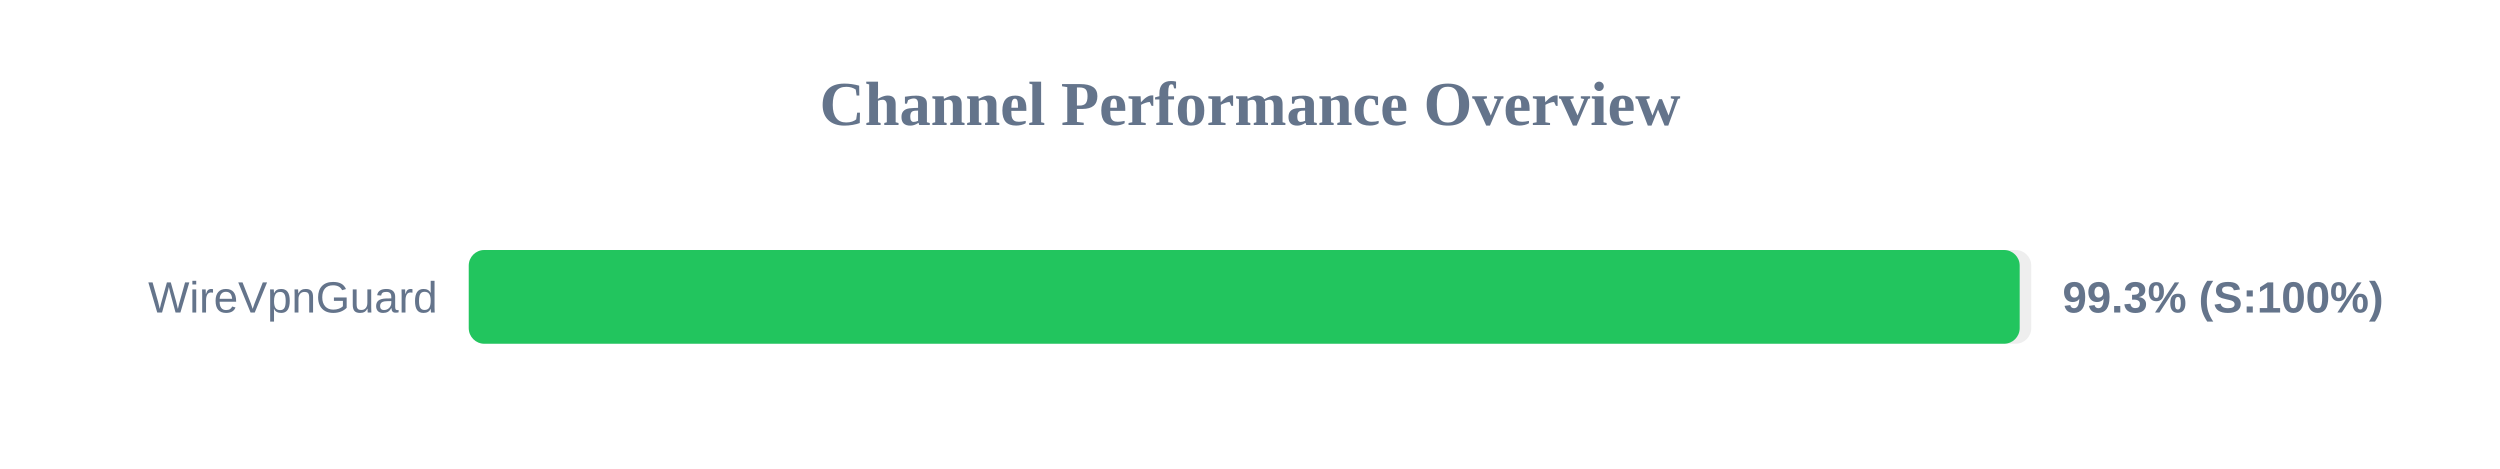
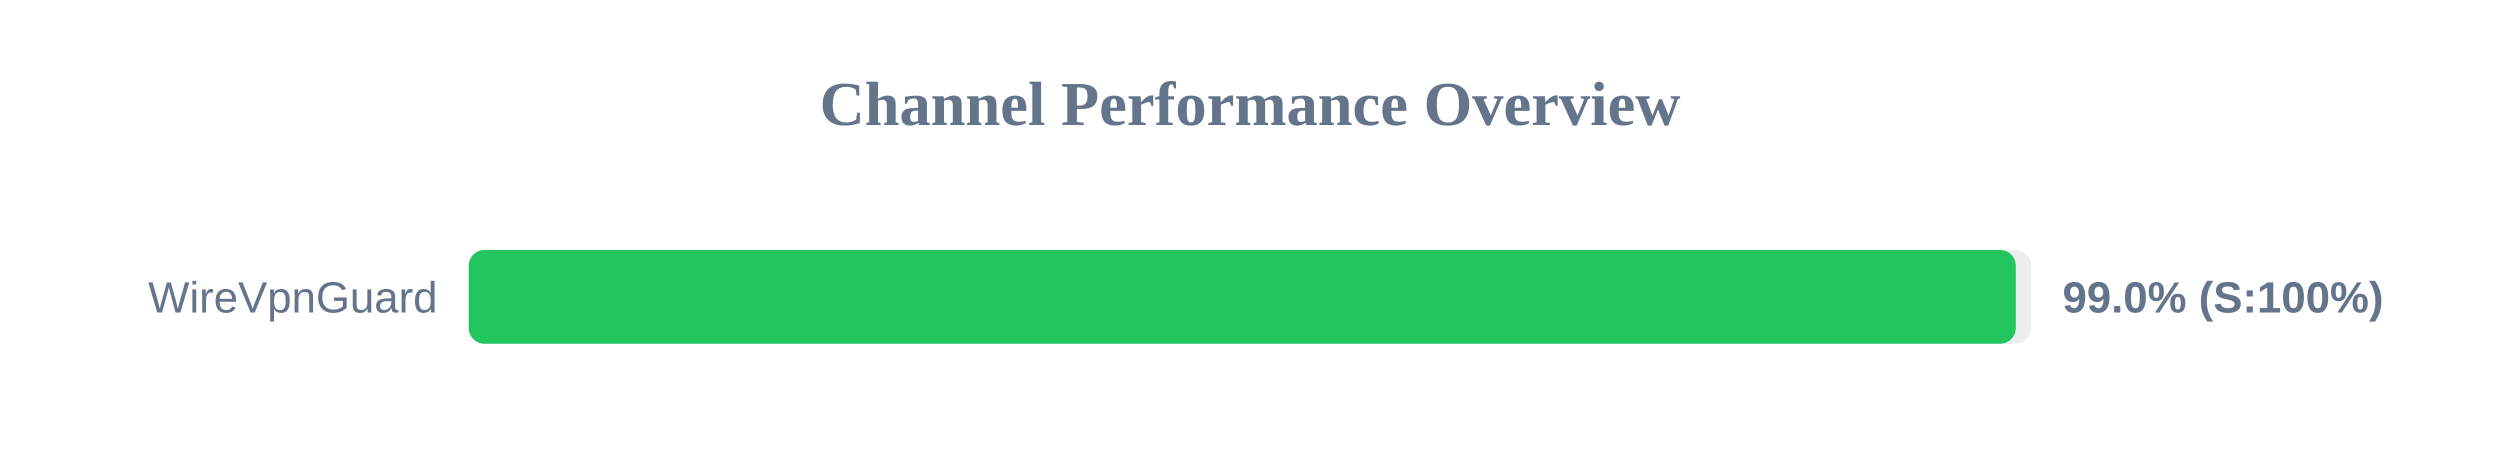
<svg xmlns="http://www.w3.org/2000/svg" width="800" height="150" version="1.1">
  <style>
        .row { font: 14px Arial; fill: #64748b; }
        .score { font: bold 14px Arial; fill: #64748b; }
    </style>
  <text x="400" y="40" text-anchor="middle" font-size="20px" font-weight="bold" fill="#64748b">Channel Performance Overview</text>
  <rect x="150" y="80" width="500" height="30" fill="#eee" rx="5" />
-   <rect x="150" y="80" width="496.3" height="30" fill="#22c55e" rx="5" />
+   <rect x="150" y="80" width="495.05" height="30" fill="#22c55e" rx="5" />
  <text x="140" y="100" text-anchor="end" class="row">WireVpnGuard</text>
-   <text x="660" y="100" text-anchor="start" class="score">99.3% (S:100%)</text>
+   <text x="660" y="100" text-anchor="start" class="score">99.0% (S:100%)</text>
</svg>
